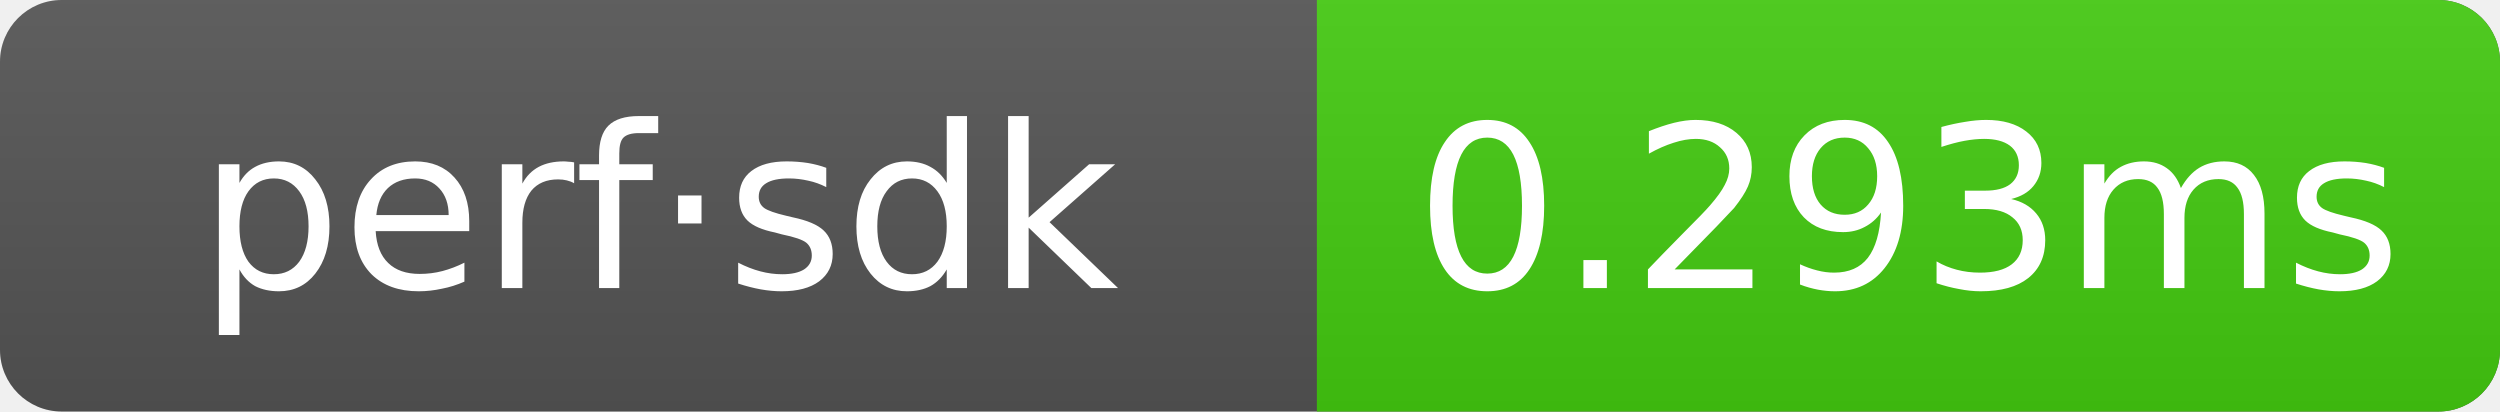
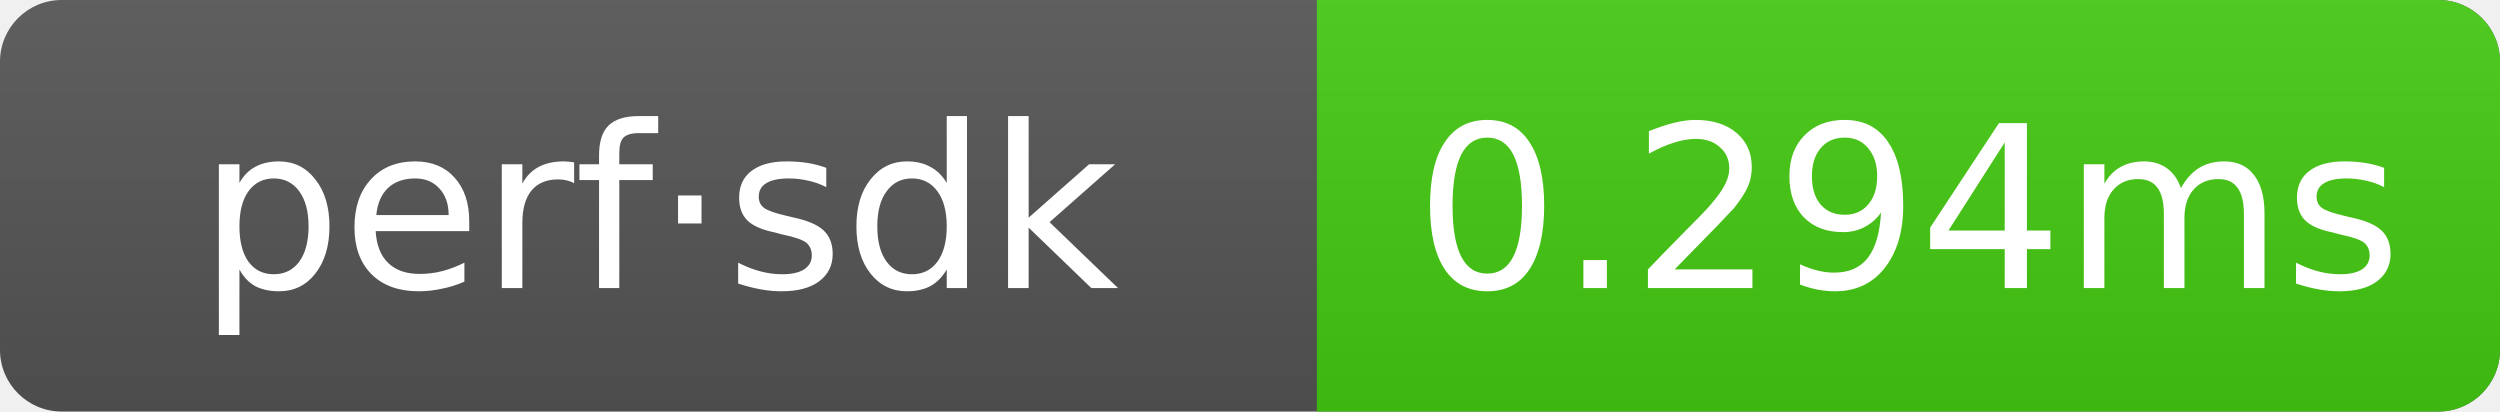
- <svg xmlns="http://www.w3.org/2000/svg" width="121.5" height="20" role="img" aria-label="perf·sdk: 0.293ms">
+ <svg xmlns="http://www.w3.org/2000/svg" width="121.5" height="20" role="img" aria-label="perf·sdk: 0.294ms">
  <linearGradient id="g" x2="0" y2="100%">
    <stop offset="0" stop-color="#bbb" stop-opacity=".1" />
    <stop offset="1" stop-opacity=".1" />
  </linearGradient>
  <clipPath id="r">
    <rect width="121.5" height="20" rx="3" fill="#fff" />
  </clipPath>
  <g clip-path="url(#r)">
    <rect width="121.5" height="20" fill="#555" />
    <rect x="64" width="57.5" height="20" fill="#4c1" />
    <rect width="121.5" height="20" fill="url(#g)" />
  </g>
  <g text-anchor="middle" font-family="Verdana,Geneva,DejaVu Sans,sans-serif" font-size="11" fill="#fff">
    <text x="32" y="14">perf·sdk</text>
-     <text x="92.75" y="14">0.293ms</text>
+     <text x="92.75" y="14">0.294ms</text>
  </g>
</svg>
